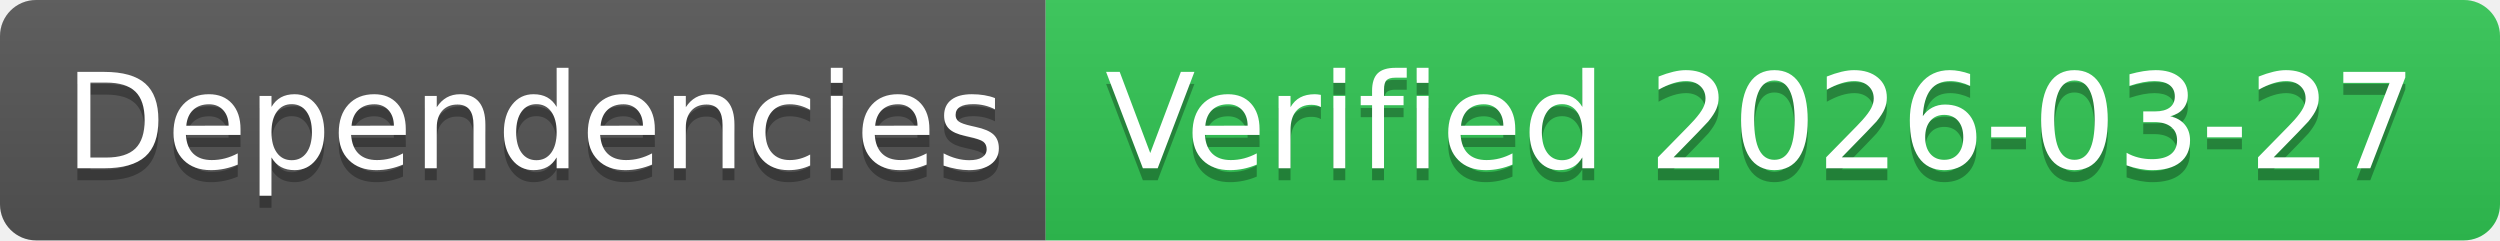
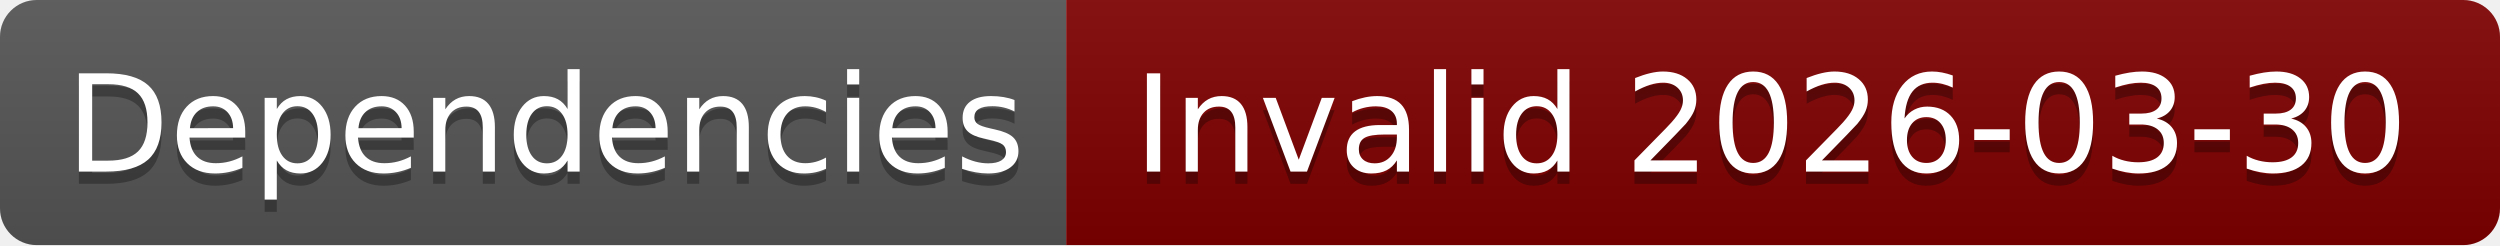
- <svg xmlns="http://www.w3.org/2000/svg" width="208" height="20" role="img" aria-label="Dependencies: Verified 2026-03-27">
+ <svg xmlns="http://www.w3.org/2000/svg" width="204" height="20" role="img" aria-label="Dependencies: Invalid 2026-03-30">
  <linearGradient id="s" x2="0" y2="100%">
    <stop offset="0" stop-color="#bbb" stop-opacity=".1" />
    <stop offset="1" stop-opacity=".1" />
  </linearGradient>
  <clipPath id="r">
-     <rect width="208" height="20" rx="3" fill="#fff" />
+     <rect width="204" height="20" rx="3" fill="#fff" />
  </clipPath>
  <g clip-path="url(#r)">
    <rect width="87" height="20" fill="#555" />
-     <rect x="87" width="121" height="20" fill="#31c653" />
-     <rect width="208" height="20" fill="url(#s)" />
+     <rect x="87" width="117" height="20" fill="#800000" />
+     <rect width="204" height="20" fill="url(#s)" />
  </g>
  <g fill="#fff" text-anchor="middle" font-family="Verdana,Geneva,DejaVu Sans,sans-serif" text-rendering="geometricPrecision" font-size="110">
    <text aria-hidden="true" x="445" y="150" fill="#010101" fill-opacity=".3" transform="scale(.1)" textLength="770">Dependencies</text>
    <text x="445" y="140" transform="scale(.1)" fill="#fff" textLength="770">Dependencies</text>
-     <text aria-hidden="true" x="1465" y="150" fill="#010101" fill-opacity=".3" transform="scale(.1)" textLength="1110">Verified 2026-03-27</text>
-     <text x="1465" y="140" transform="scale(.1)" fill="#fff" textLength="1110">Verified 2026-03-27</text>
+     <text aria-hidden="true" x="1445" y="150" fill="#010101" fill-opacity=".3" transform="scale(.1)" textLength="1070">Invalid 2026-03-30</text>
+     <text x="1445" y="140" transform="scale(.1)" fill="#fff" textLength="1070">Invalid 2026-03-30</text>
  </g>
</svg>
